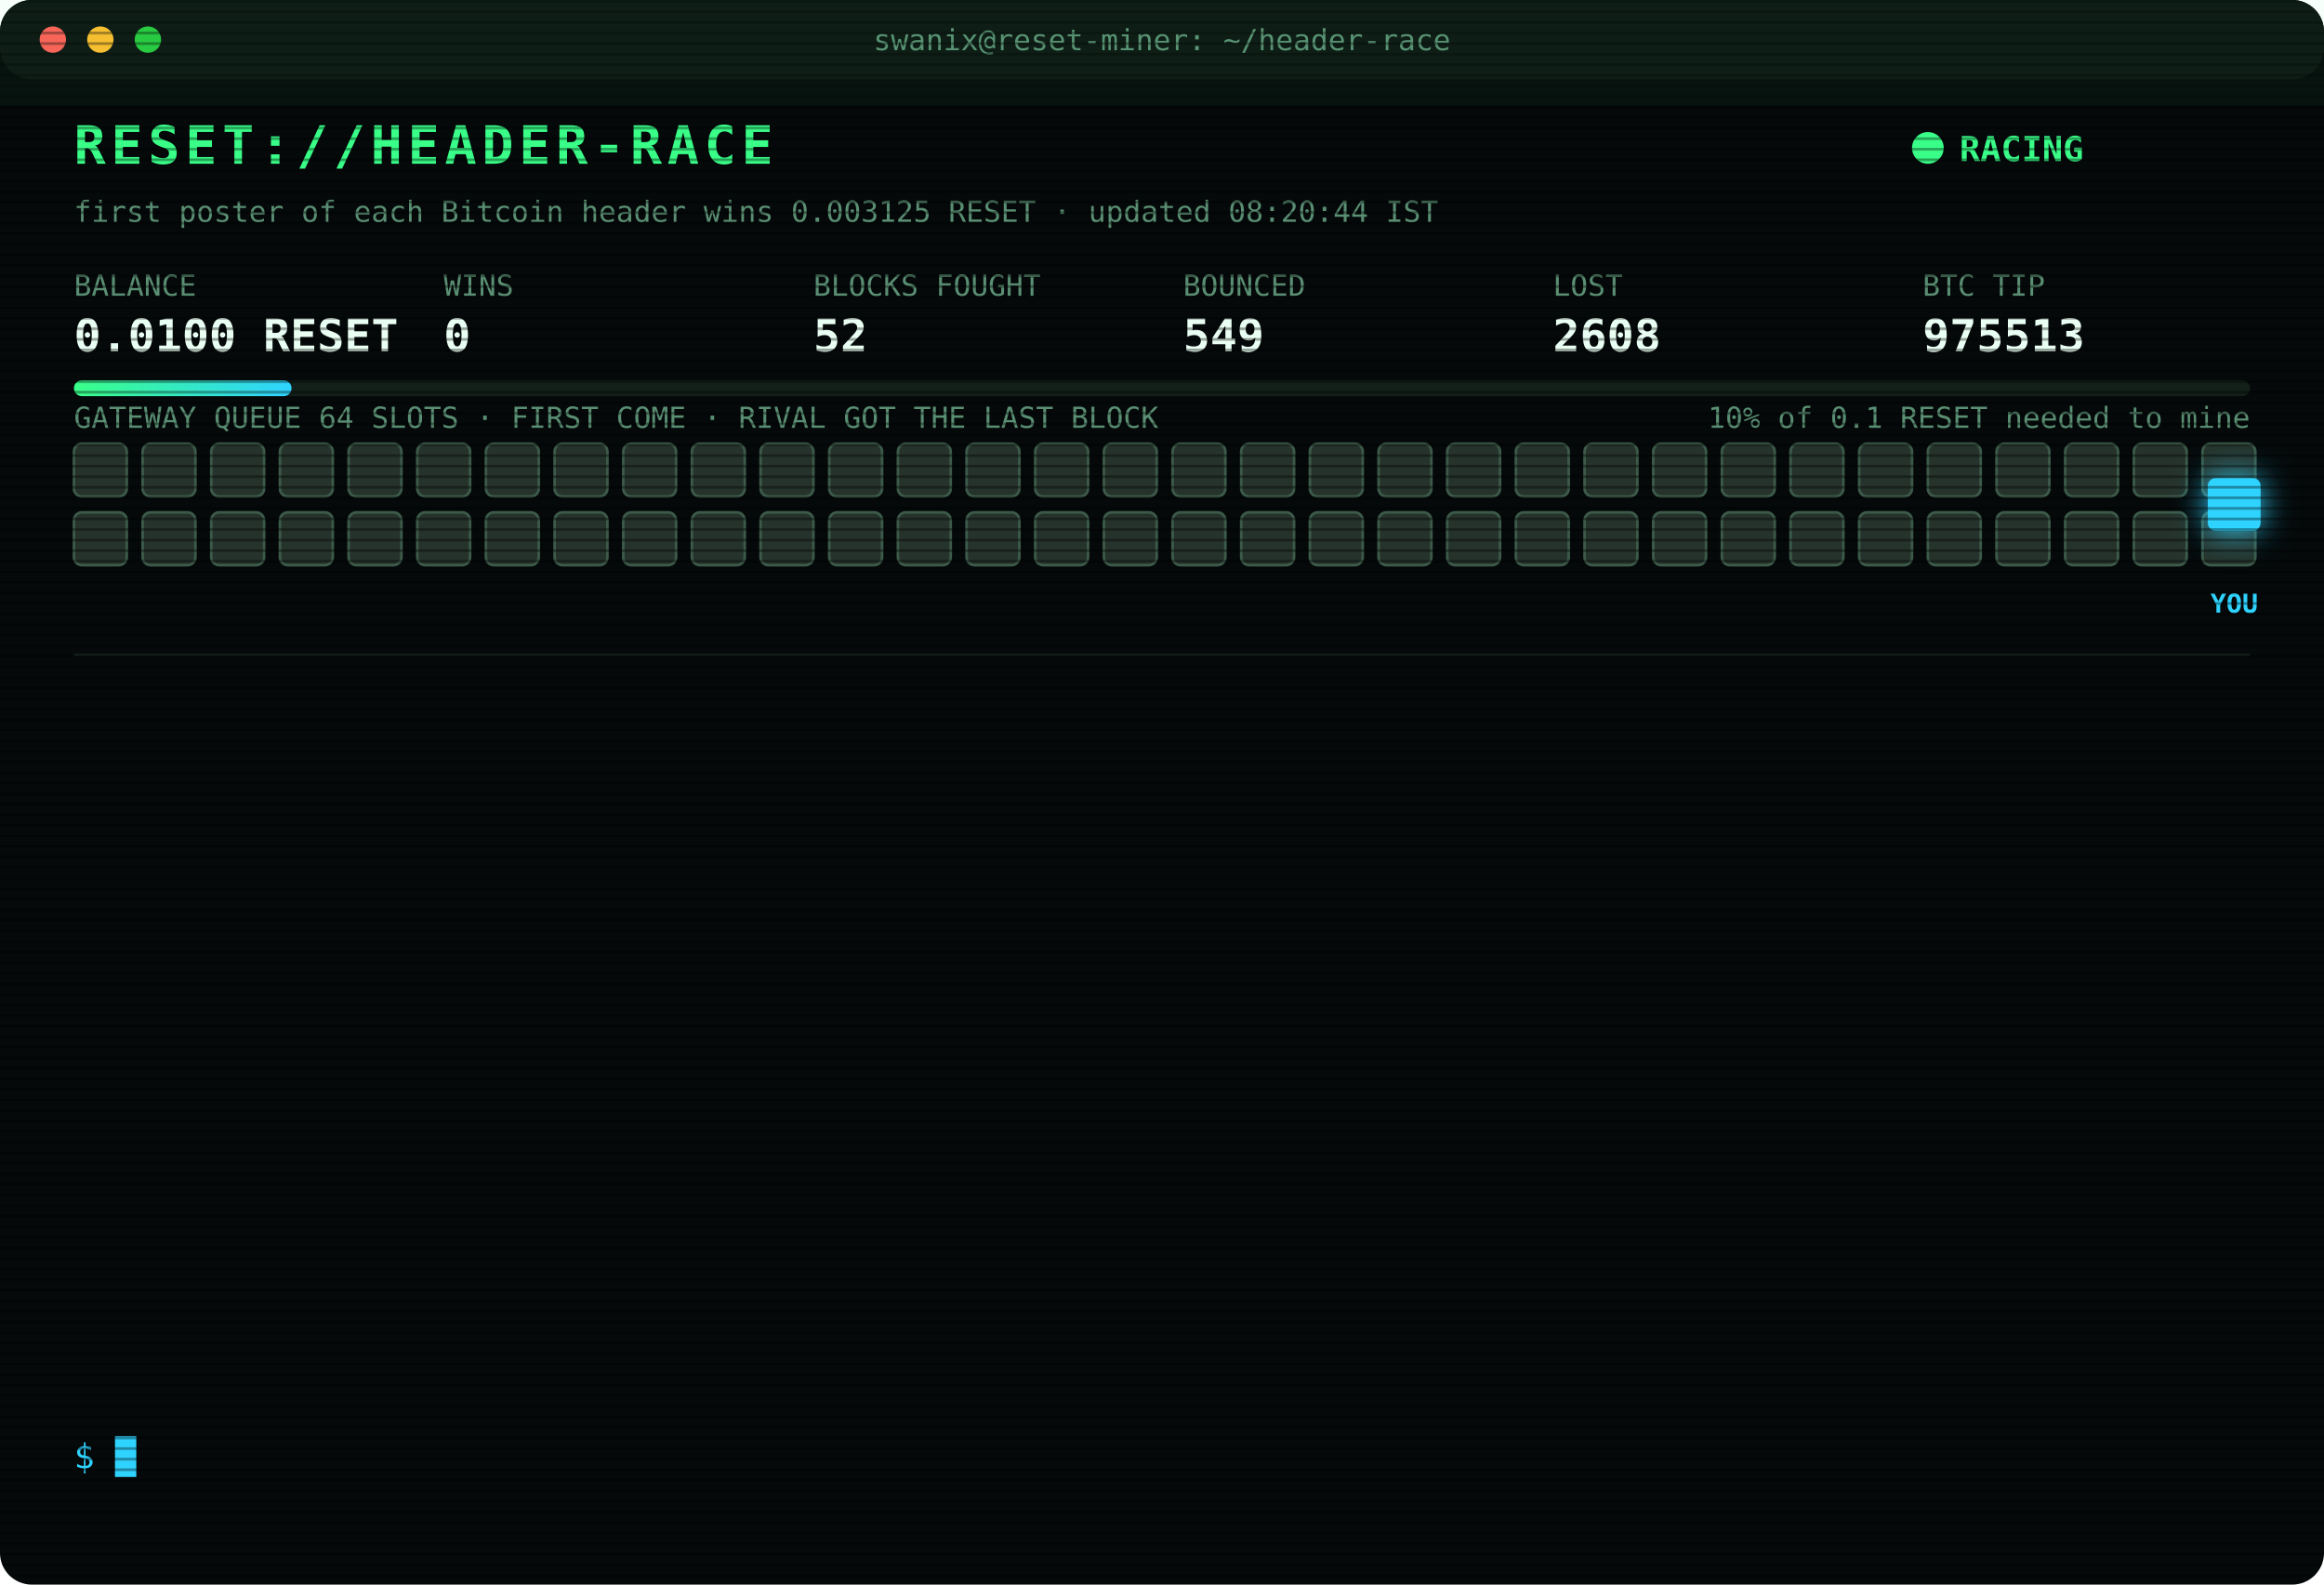
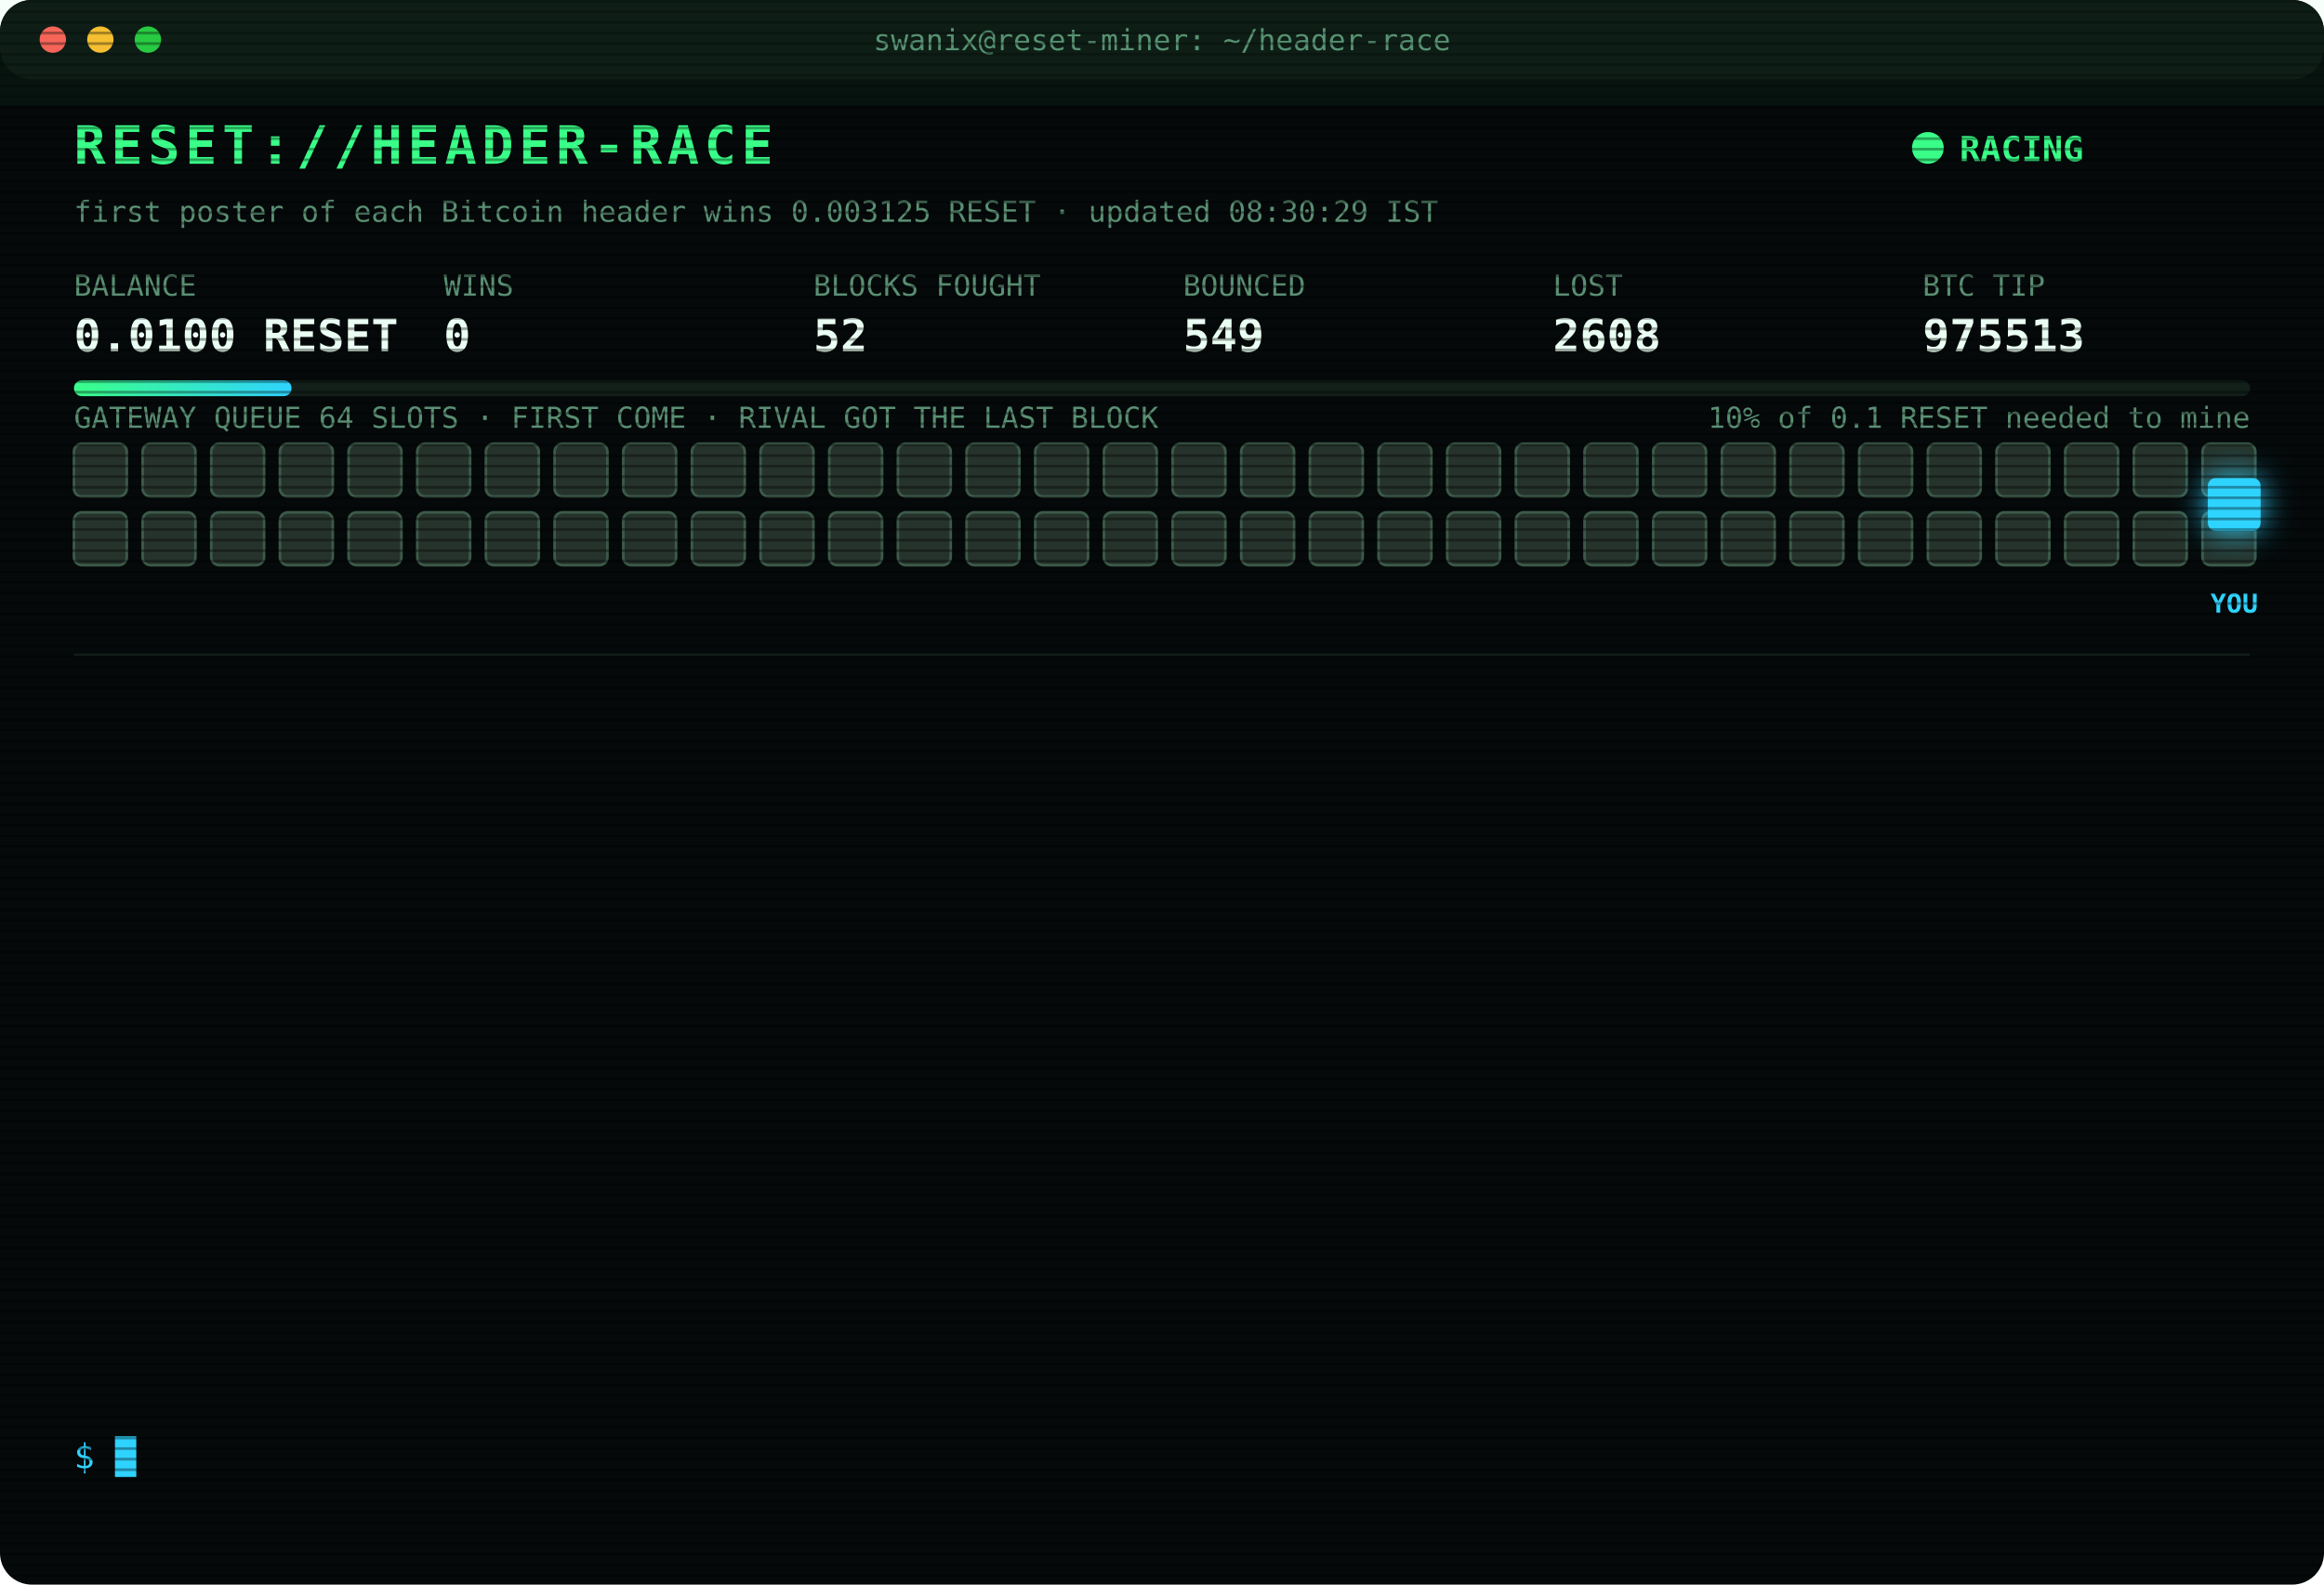
<svg xmlns="http://www.w3.org/2000/svg" width="880" height="600" viewBox="0 0 880 600" font-family="ui-monospace,SFMono-Regular,Menlo,Consolas,monospace">
  <style>
text{font-size:13px;fill:#7CFFB2}
.title{font-size:20px;font-weight:700;fill:#39FF88;letter-spacing:2px;animation:glitch 3s infinite steps(1)}
.sub{fill:#2fd3ff}.k{fill:#5a8f73;font-size:11px}.v{font-size:17px;font-weight:700;fill:#eafff3}
.ts{fill:#3f6b56}.boot{fill:#2fd3ff}.dim{fill:#5a8f73}.bad{fill:#ff4d6d}.warn{fill:#ffd23f}.mag{fill:#ff5cf0}.win{fill:#39FF88;font-weight:700}
.tag{font-size:10px;fill:#2fd3ff;font-weight:700}
.rival{fill:#26332c;stroke:#3c5a49;animation:jam 1.2s infinite alternate}
.idle{fill:#141c18;stroke:#22302a;animation:breathe 4s infinite}
.me{fill:#2fd3ff;filter:drop-shadow(0 0 6px #2fd3ff)}
.hover{animation:nudge 1.1s infinite ease-in-out}.bounce{animation:kick 1.4s infinite}
.ln{opacity:0;animation:in .4s forwards}
.cur{animation:blink 1s infinite steps(1)}
.scan{animation:scan 6s infinite linear}
.led{animation:blink 1.4s infinite}
@keyframes in{from{opacity:0;transform:translateX(-6px)}to{opacity:1;transform:none}}
@keyframes blink{50%{opacity:0}}
@keyframes jam{to{fill:#33463b}}
@keyframes breathe{50%{opacity:.4}}
@keyframes nudge{50%{transform:translateX(-10px)}}
@keyframes kick{0%,100%{transform:none}30%{transform:translateX(-14px)}55%{transform:translateX(10px) translateY(-6px)}}
@keyframes glitch{0%,92%{transform:none}93%{transform:translateX(2px);fill:#ff4d6d}95%{transform:translateX(-2px);fill:#2fd3ff}97%{transform:none}}
@keyframes scan{from{transform:translateY(-40px)}to{transform:translateY(600px)}}
</style>
  <defs>
    <pattern id="sl" width="4" height="4" patternUnits="userSpaceOnUse">
      <rect width="4" height="1" fill="#000" opacity=".35" />
    </pattern>
    <linearGradient id="bar">
      <stop offset="0" stop-color="#39FF88" />
      <stop offset="1" stop-color="#2fd3ff" />
    </linearGradient>
  </defs>
  <rect width="880" height="600" rx="12" fill="#05090a" />
  <rect width="880" height="30" rx="12" fill="#0d1512" />
  <circle cx="20" cy="15" r="5" fill="#ff5f57" />
  <circle cx="38" cy="15" r="5" fill="#febc2e" />
  <circle cx="56" cy="15" r="5" fill="#28c840" />
  <text x="440" y="19" text-anchor="middle" class="k">swanix@reset-miner: ~/header-race</text>
  <text x="28" y="62" class="title">RESET://HEADER-RACE</text>
  <circle class="led" cx="730" cy="56" r="6" fill="#39FF88" />
  <text x="742" y="61" class="win">RACING</text>
-   <text x="28" y="84" class="k">first poster of each Bitcoin header wins 0.003125 RESET · updated 08:20:44 IST</text>
+   <text x="28" y="84" class="k">first poster of each Bitcoin header wins 0.003125 RESET · updated 08:30:29 IST</text>
  <text x="28" y="112" class="k">BALANCE</text>
  <text x="28" y="133" class="v">0.0100 RESET</text>
  <text x="168" y="112" class="k">WINS</text>
  <text x="168" y="133" class="v">0</text>
  <text x="308" y="112" class="k">BLOCKS FOUGHT</text>
  <text x="308" y="133" class="v">52</text>
  <text x="448" y="112" class="k">BOUNCED</text>
  <text x="448" y="133" class="v">549</text>
  <text x="588" y="112" class="k">LOST</text>
  <text x="588" y="133" class="v">2608</text>
  <text x="728" y="112" class="k">BTC TIP</text>
  <text x="728" y="133" class="v">975513</text>
  <rect x="28" y="144" width="824" height="6" rx="3" fill="#13201a" />
  <rect x="28" y="144" width="82.4" height="6" rx="3" fill="url(#bar)" />
  <text x="852" y="162" text-anchor="end" class="k">10% of 0.1 RESET needed to mine</text>
  <text x="28" y="162" class="k">GATEWAY QUEUE 64 SLOTS · FIRST COME · RIVAL GOT THE LAST BLOCK</text>
  <rect class="rival" x="28" y="168" width="20" height="20" rx="3" style="animation-delay:0.00s" />
  <rect class="rival" x="54" y="168" width="20" height="20" rx="3" style="animation-delay:0.05s" />
  <rect class="rival" x="80" y="168" width="20" height="20" rx="3" style="animation-delay:0.10s" />
  <rect class="rival" x="106" y="168" width="20" height="20" rx="3" style="animation-delay:0.15s" />
  <rect class="rival" x="132" y="168" width="20" height="20" rx="3" style="animation-delay:0.20s" />
  <rect class="rival" x="158" y="168" width="20" height="20" rx="3" style="animation-delay:0.25s" />
  <rect class="rival" x="184" y="168" width="20" height="20" rx="3" style="animation-delay:0.30s" />
  <rect class="rival" x="210" y="168" width="20" height="20" rx="3" style="animation-delay:0.35s" />
  <rect class="rival" x="236" y="168" width="20" height="20" rx="3" style="animation-delay:0.40s" />
  <rect class="rival" x="262" y="168" width="20" height="20" rx="3" style="animation-delay:0.45s" />
  <rect class="rival" x="288" y="168" width="20" height="20" rx="3" style="animation-delay:0.50s" />
  <rect class="rival" x="314" y="168" width="20" height="20" rx="3" style="animation-delay:0.55s" />
  <rect class="rival" x="340" y="168" width="20" height="20" rx="3" style="animation-delay:0.60s" />
  <rect class="rival" x="366" y="168" width="20" height="20" rx="3" style="animation-delay:0.65s" />
  <rect class="rival" x="392" y="168" width="20" height="20" rx="3" style="animation-delay:0.70s" />
  <rect class="rival" x="418" y="168" width="20" height="20" rx="3" style="animation-delay:0.75s" />
  <rect class="rival" x="444" y="168" width="20" height="20" rx="3" style="animation-delay:0.80s" />
  <rect class="rival" x="470" y="168" width="20" height="20" rx="3" style="animation-delay:0.85s" />
  <rect class="rival" x="496" y="168" width="20" height="20" rx="3" style="animation-delay:0.90s" />
  <rect class="rival" x="522" y="168" width="20" height="20" rx="3" style="animation-delay:0.95s" />
  <rect class="rival" x="548" y="168" width="20" height="20" rx="3" style="animation-delay:1.00s" />
  <rect class="rival" x="574" y="168" width="20" height="20" rx="3" style="animation-delay:1.05s" />
  <rect class="rival" x="600" y="168" width="20" height="20" rx="3" style="animation-delay:1.10s" />
  <rect class="rival" x="626" y="168" width="20" height="20" rx="3" style="animation-delay:1.15s" />
  <rect class="rival" x="652" y="168" width="20" height="20" rx="3" style="animation-delay:1.20s" />
  <rect class="rival" x="678" y="168" width="20" height="20" rx="3" style="animation-delay:1.25s" />
  <rect class="rival" x="704" y="168" width="20" height="20" rx="3" style="animation-delay:1.30s" />
  <rect class="rival" x="730" y="168" width="20" height="20" rx="3" style="animation-delay:1.35s" />
  <rect class="rival" x="756" y="168" width="20" height="20" rx="3" style="animation-delay:1.40s" />
  <rect class="rival" x="782" y="168" width="20" height="20" rx="3" style="animation-delay:1.45s" />
  <rect class="rival" x="808" y="168" width="20" height="20" rx="3" style="animation-delay:1.50s" />
  <rect class="rival" x="834" y="168" width="20" height="20" rx="3" style="animation-delay:1.55s" />
  <rect class="rival" x="28" y="194" width="20" height="20" rx="3" style="animation-delay:1.60s" />
  <rect class="rival" x="54" y="194" width="20" height="20" rx="3" style="animation-delay:1.65s" />
  <rect class="rival" x="80" y="194" width="20" height="20" rx="3" style="animation-delay:1.70s" />
  <rect class="rival" x="106" y="194" width="20" height="20" rx="3" style="animation-delay:1.75s" />
  <rect class="rival" x="132" y="194" width="20" height="20" rx="3" style="animation-delay:1.80s" />
  <rect class="rival" x="158" y="194" width="20" height="20" rx="3" style="animation-delay:1.85s" />
  <rect class="rival" x="184" y="194" width="20" height="20" rx="3" style="animation-delay:1.90s" />
  <rect class="rival" x="210" y="194" width="20" height="20" rx="3" style="animation-delay:1.95s" />
  <rect class="rival" x="236" y="194" width="20" height="20" rx="3" style="animation-delay:2.00s" />
  <rect class="rival" x="262" y="194" width="20" height="20" rx="3" style="animation-delay:2.05s" />
  <rect class="rival" x="288" y="194" width="20" height="20" rx="3" style="animation-delay:2.10s" />
  <rect class="rival" x="314" y="194" width="20" height="20" rx="3" style="animation-delay:2.15s" />
  <rect class="rival" x="340" y="194" width="20" height="20" rx="3" style="animation-delay:2.20s" />
  <rect class="rival" x="366" y="194" width="20" height="20" rx="3" style="animation-delay:2.25s" />
  <rect class="rival" x="392" y="194" width="20" height="20" rx="3" style="animation-delay:2.30s" />
  <rect class="rival" x="418" y="194" width="20" height="20" rx="3" style="animation-delay:2.35s" />
  <rect class="rival" x="444" y="194" width="20" height="20" rx="3" style="animation-delay:2.40s" />
  <rect class="rival" x="470" y="194" width="20" height="20" rx="3" style="animation-delay:2.45s" />
  <rect class="rival" x="496" y="194" width="20" height="20" rx="3" style="animation-delay:2.50s" />
  <rect class="rival" x="522" y="194" width="20" height="20" rx="3" style="animation-delay:2.55s" />
  <rect class="rival" x="548" y="194" width="20" height="20" rx="3" style="animation-delay:2.60s" />
  <rect class="rival" x="574" y="194" width="20" height="20" rx="3" style="animation-delay:2.65s" />
  <rect class="rival" x="600" y="194" width="20" height="20" rx="3" style="animation-delay:2.70s" />
  <rect class="rival" x="626" y="194" width="20" height="20" rx="3" style="animation-delay:2.75s" />
  <rect class="rival" x="652" y="194" width="20" height="20" rx="3" style="animation-delay:2.80s" />
  <rect class="rival" x="678" y="194" width="20" height="20" rx="3" style="animation-delay:2.85s" />
  <rect class="rival" x="704" y="194" width="20" height="20" rx="3" style="animation-delay:2.90s" />
  <rect class="rival" x="730" y="194" width="20" height="20" rx="3" style="animation-delay:2.95s" />
  <rect class="rival" x="756" y="194" width="20" height="20" rx="3" style="animation-delay:3.00s" />
  <rect class="rival" x="782" y="194" width="20" height="20" rx="3" style="animation-delay:3.05s" />
  <rect class="rival" x="808" y="194" width="20" height="20" rx="3" style="animation-delay:3.10s" />
  <rect class="rival" x="834" y="194" width="20" height="20" rx="3" style="animation-delay:3.15s" />
  <g class="hover">
    <rect class="me" x="836" y="181" width="20" height="20" rx="3" />
    <text class="tag" x="846" y="232" text-anchor="middle">YOU</text>
  </g>
  <line x1="28" x2="852" y1="248" y2="248" stroke="#13201a" />
  <g class="ln" style="animation-delay:0.40s">
    <text x="28" y="270" class="ts">06:51:21</text>
    <text x="104" y="270" class="bad">[LOST] #975504 taken by a rival miner</text>
  </g>
  <g class="ln" style="animation-delay:0.65s">
    <text x="28" y="292" class="ts">07:01:08</text>
    <text x="104" y="292" class="bad">[LOST] #975505 taken by a rival miner</text>
  </g>
  <g class="ln" style="animation-delay:0.90s">
    <text x="28" y="314" class="ts">07:05:45</text>
    <text x="104" y="314" class="bad">[LOST] #975506 taken by a rival miner</text>
  </g>
  <g class="ln" style="animation-delay:1.15s">
    <text x="28" y="336" class="ts">07:08:31</text>
    <text x="104" y="336" class="bad">[LOST] #975507 taken by a rival miner</text>
  </g>
  <g class="ln" style="animation-delay:1.40s">
    <text x="28" y="358" class="ts">07:21:28</text>
    <text x="104" y="358" class="bad">[GATEWAY DOWN] no response · 2892ms</text>
  </g>
  <g class="ln" style="animation-delay:1.65s">
    <text x="28" y="380" class="ts">07:25:36</text>
    <text x="104" y="380" class="dim">[STINT END] calls 765 · wins 0</text>
  </g>
  <g class="ln" style="animation-delay:1.90s">
    <text x="28" y="402" class="ts">07:30:26</text>
    <text x="104" y="402" class="boot">[BOOT] racer v3 online · 3 feeds · stint 340m</text>
  </g>
  <g class="ln" style="animation-delay:2.15s">
    <text x="28" y="424" class="ts">07:38:45</text>
    <text x="104" y="424" class="bad">[LOST] #975508 taken by a rival miner</text>
  </g>
  <g class="ln" style="animation-delay:2.40s">
    <text x="28" y="446" class="ts">07:40:03</text>
    <text x="104" y="446" class="bad">[LOST] #975509 taken by a rival miner</text>
  </g>
  <g class="ln" style="animation-delay:2.65s">
    <text x="28" y="468" class="ts">07:57:32</text>
    <text x="104" y="468" class="bad">[LOST] #975510 taken by a rival miner</text>
  </g>
  <g class="ln" style="animation-delay:2.90s">
    <text x="28" y="490" class="ts">08:08:04</text>
    <text x="104" y="490" class="bad">[LOST] #975511 taken by a rival miner</text>
  </g>
  <g class="ln" style="animation-delay:3.15s">
    <text x="28" y="512" class="ts">08:13:05</text>
    <text x="104" y="512" class="bad">[LOST] #975512 taken by a rival miner</text>
  </g>
  <g class="ln" style="animation-delay:3.40s">
    <text x="28" y="534" class="ts">08:20:44</text>
    <text x="104" y="534" class="bad">[LOST] #975513 taken by a rival miner</text>
  </g>
  <text x="28" y="556" class="sub">$ <tspan class="cur">█</tspan>
  </text>
  <rect width="880" height="600" rx="12" fill="url(#sl)" pointer-events="none" />
  <rect class="scan" width="880" height="40" fill="#39FF88" opacity=".04" />
</svg>
